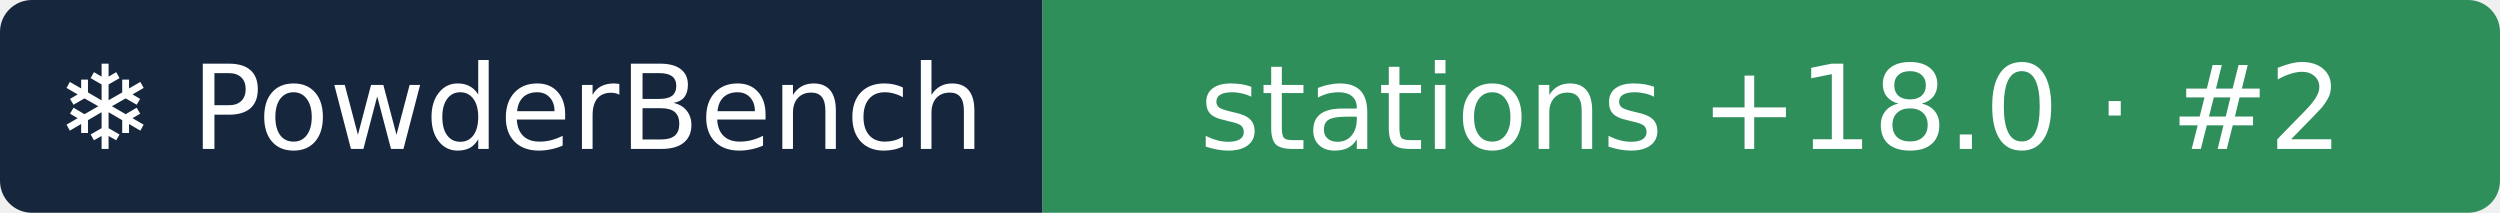
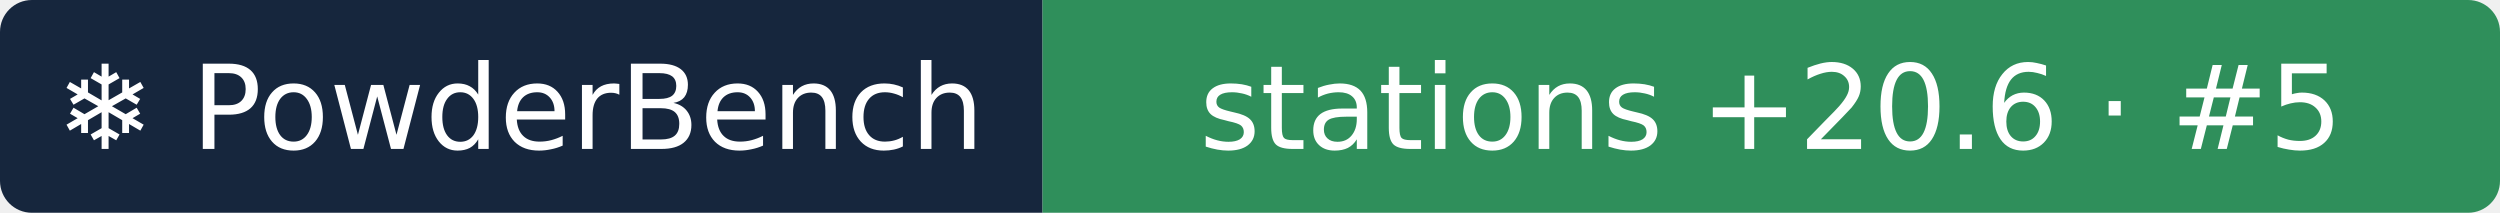
- <svg xmlns="http://www.w3.org/2000/svg" width="235" height="20" role="img" aria-label="❄ PowderBench: stations +18.0 · #2">
+ <svg xmlns="http://www.w3.org/2000/svg" width="235" height="20" role="img" aria-label="❄ PowderBench: stations +20.6 · #5">
  <clipPath id="r">
    <rect width="235" height="20" rx="3" />
  </clipPath>
  <g clip-path="url(#r)">
    <rect width="98" height="20" fill="#16263d" />
    <rect x="98" width="137" height="20" fill="#2f8f5b" />
  </g>
  <g fill="#fff" text-anchor="middle" font-family="Verdana,DejaVu Sans,sans-serif" font-size="11">
    <text x="48.9" y="14">❄ PowderBench</text>
-     <text x="166.5" y="14">stations +18.0 · #2</text>
+     <text x="166.5" y="14">stations +20.6 · #5</text>
  </g>
</svg>
